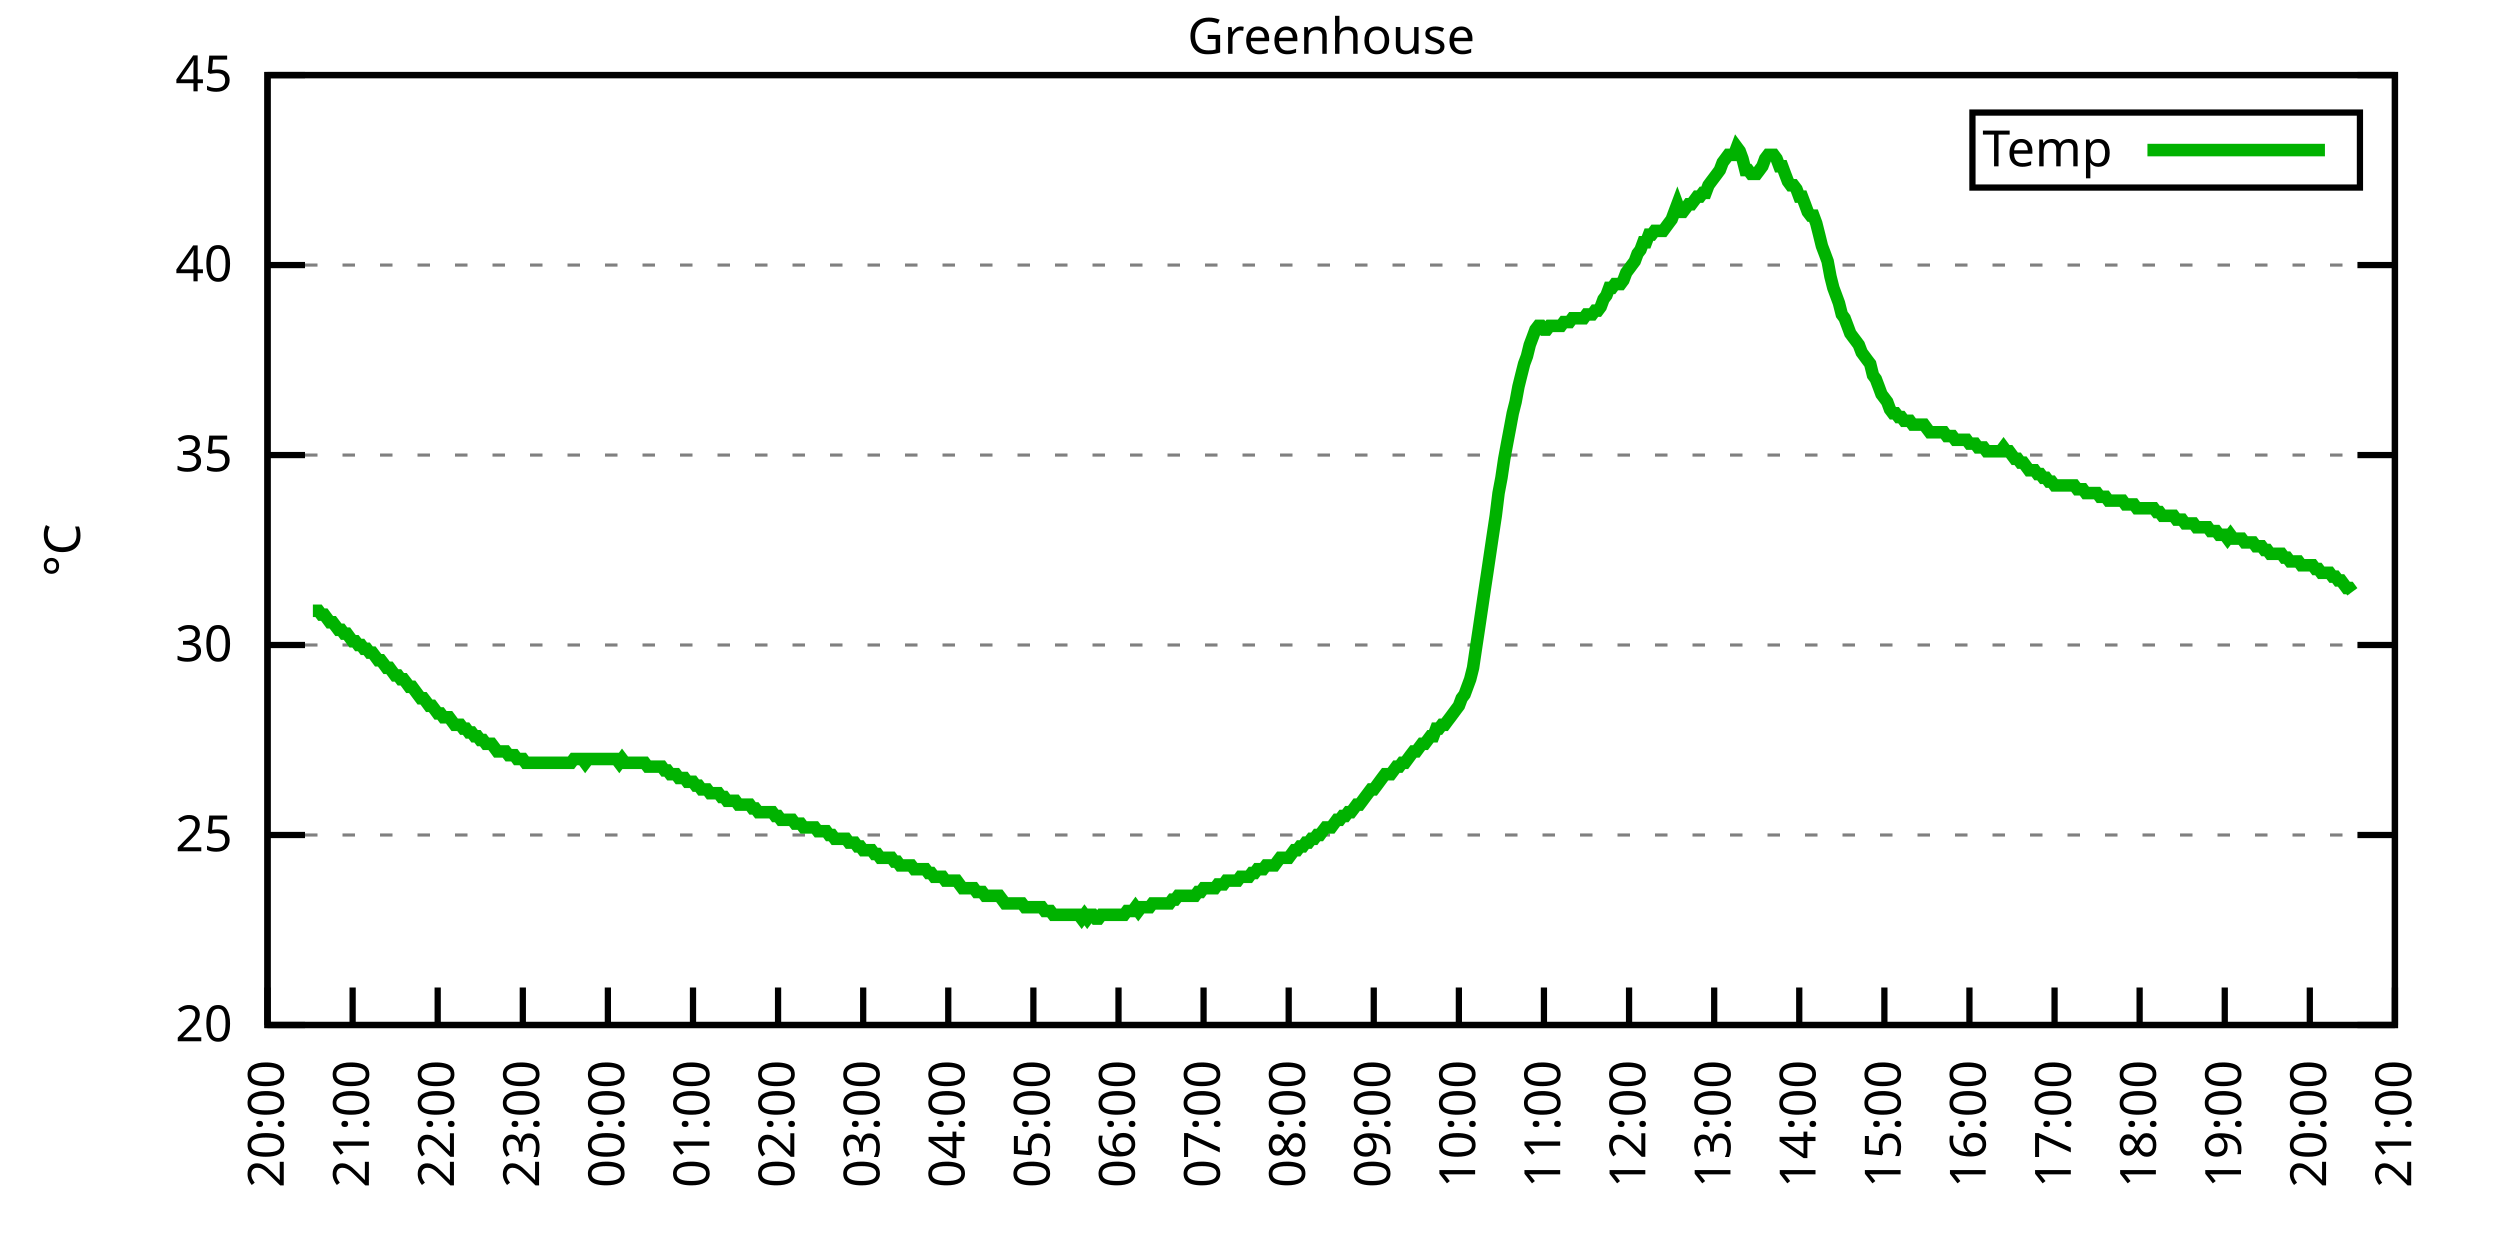
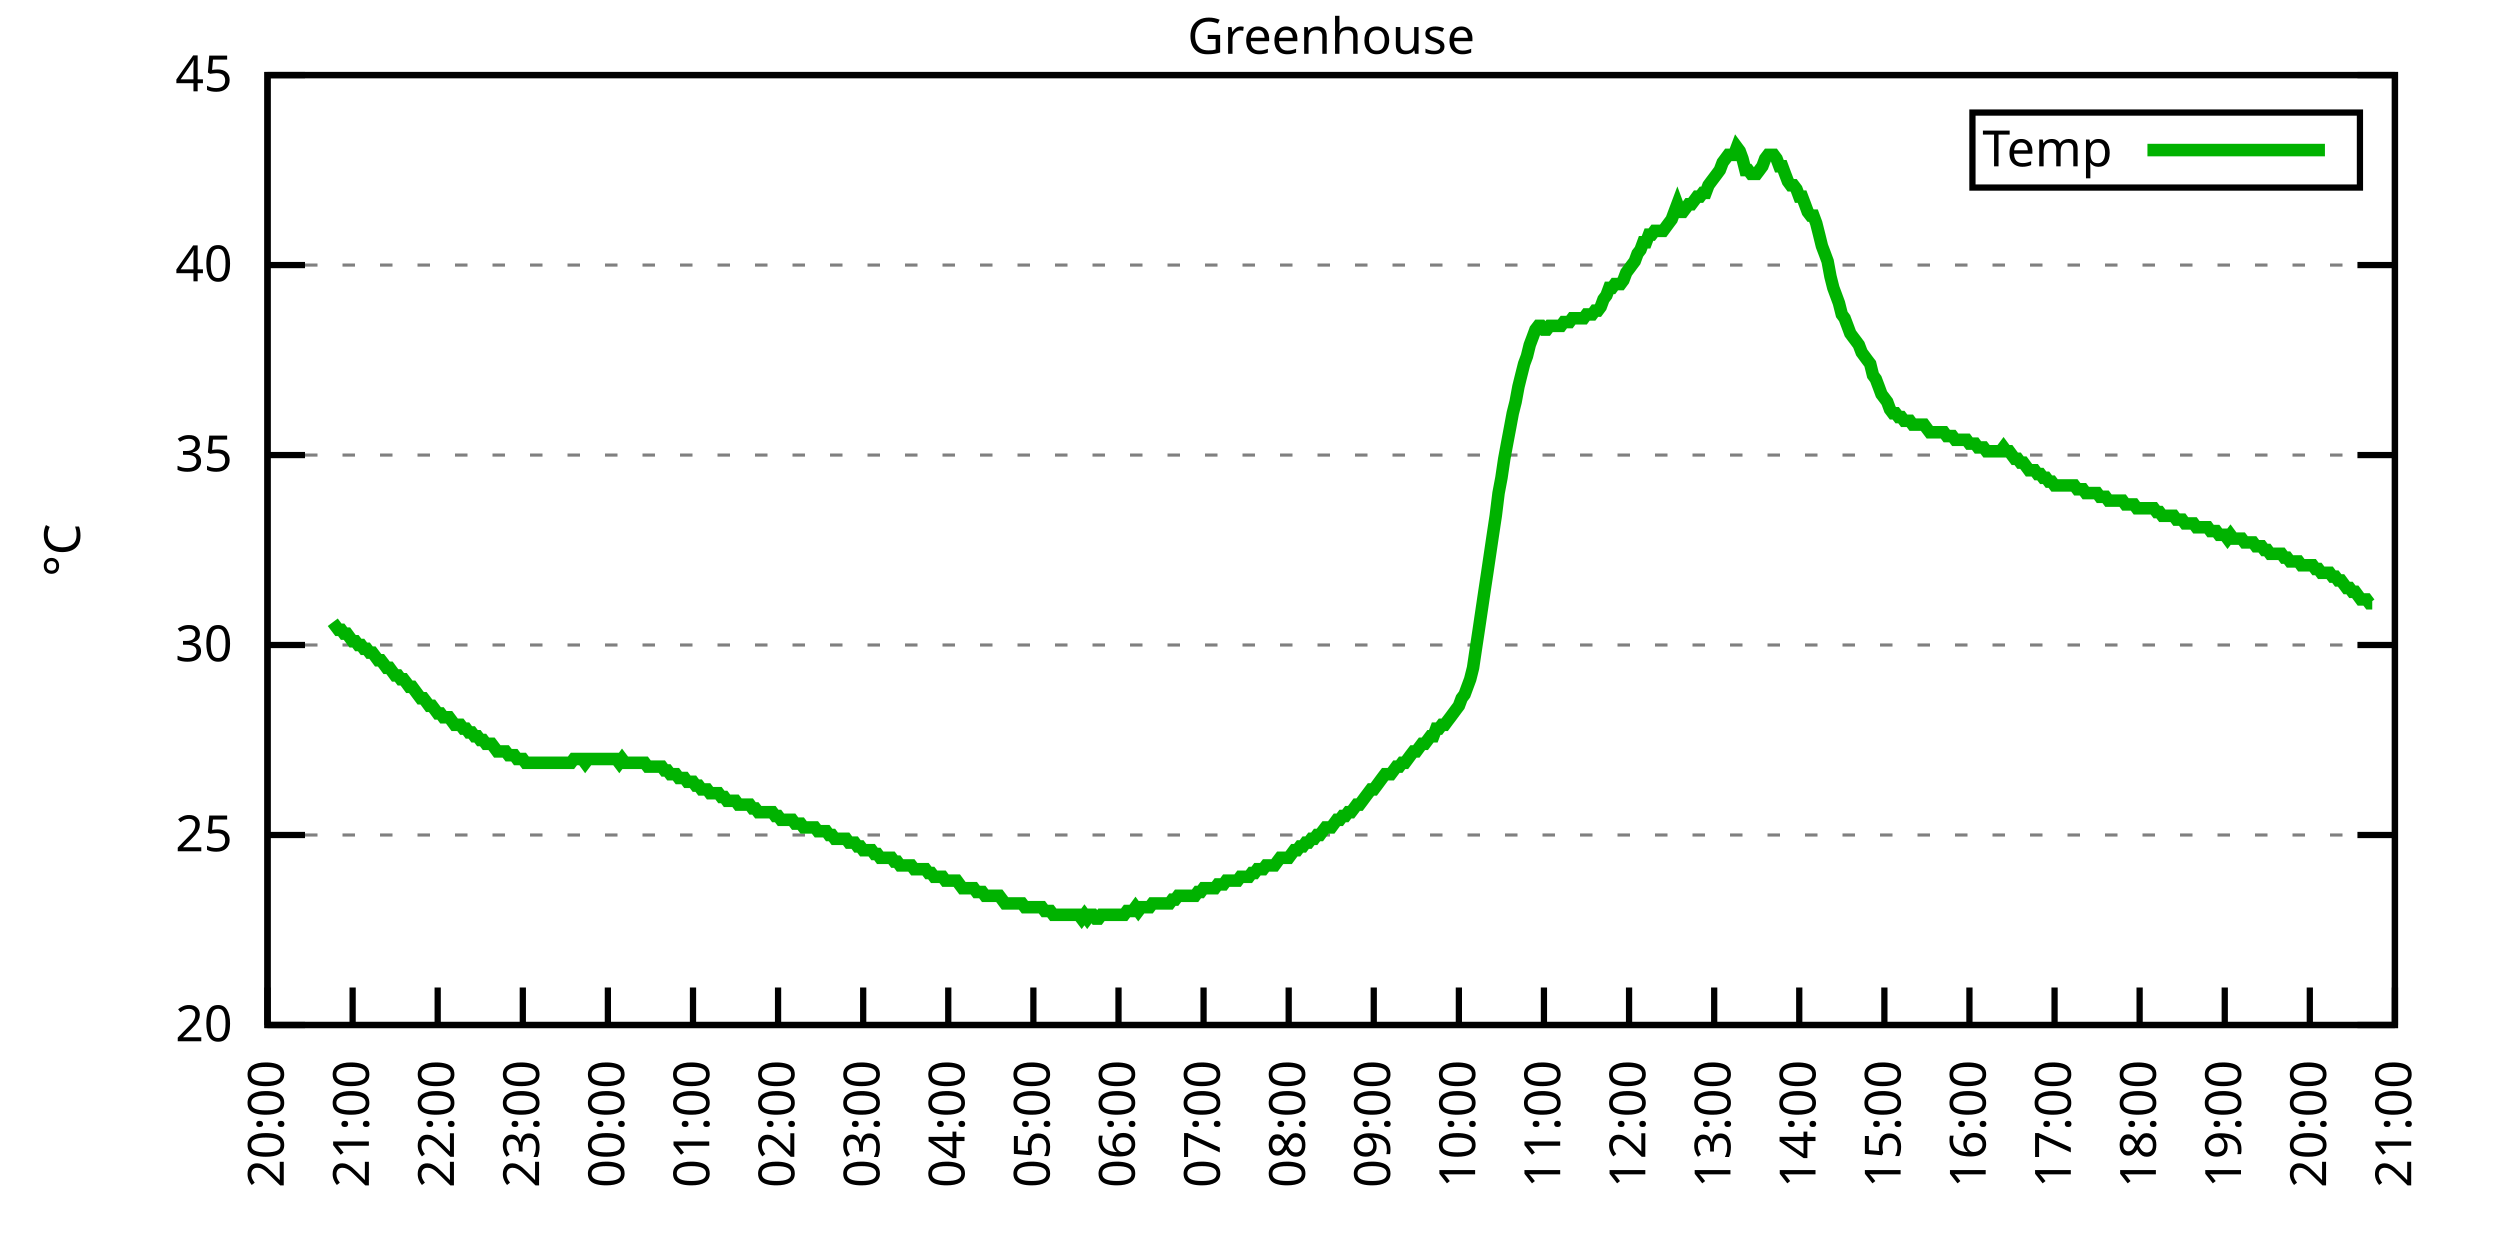
<svg xmlns="http://www.w3.org/2000/svg" xmlns:xlink="http://www.w3.org/1999/xlink" width="400" height="200" viewBox="0 0 400 200">
  <g id="gnuplot_canvas">
    <rect x="0" y="0" width="400" height="200" fill="none" />
    <defs>
      <circle id="gpDot" r="0.5" stroke-width="0.5" stroke="currentColor" />
      <path id="gpPt0" stroke-width="0.333" stroke="currentColor" d="M-1,0 h2 M0,-1 v2" />
      <path id="gpPt1" stroke-width="0.333" stroke="currentColor" d="M-1,-1 L1,1 M1,-1 L-1,1" />
      <path id="gpPt2" stroke-width="0.333" stroke="currentColor" d="M-1,0 L1,0 M0,-1 L0,1 M-1,-1 L1,1 M-1,1 L1,-1" />
      <rect id="gpPt3" stroke-width="0.333" stroke="currentColor" x="-1" y="-1" width="2" height="2" />
      <rect id="gpPt4" stroke-width="0.333" stroke="currentColor" fill="currentColor" x="-1" y="-1" width="2" height="2" />
      <circle id="gpPt5" stroke-width="0.333" stroke="currentColor" cx="0" cy="0" r="1" />
      <use xlink:href="#gpPt5" id="gpPt6" fill="currentColor" stroke="none" />
      <path id="gpPt7" stroke-width="0.333" stroke="currentColor" d="M0,-1.33 L-1.33,0.67 L1.33,0.67 z" />
      <use xlink:href="#gpPt7" id="gpPt8" fill="currentColor" stroke="none" />
      <use xlink:href="#gpPt7" id="gpPt9" stroke="currentColor" transform="rotate(180)" />
      <use xlink:href="#gpPt9" id="gpPt10" fill="currentColor" stroke="none" />
      <use xlink:href="#gpPt3" id="gpPt11" stroke="currentColor" transform="rotate(45)" />
      <use xlink:href="#gpPt11" id="gpPt12" fill="currentColor" stroke="none" />
      <path id="gpPt13" stroke-width="0.333" stroke="currentColor" d="M0,1.330 L1.265,0.411 L0.782,-1.067 L-0.782,-1.076 L-1.265,0.411 z" />
      <use xlink:href="#gpPt13" id="gpPt14" fill="currentColor" stroke="none" />
      <filter id="textbox" filterUnits="objectBoundingBox" x="0" y="0" height="1" width="1">
        <feFlood flood-color="white" flood-opacity="1" result="bgnd" />
        <feComposite in="SourceGraphic" in2="bgnd" operator="atop" />
      </filter>
      <filter id="greybox" filterUnits="objectBoundingBox" x="0" y="0" height="1" width="1">
        <feFlood flood-color="lightgrey" flood-opacity="1" result="grey" />
        <feComposite in="SourceGraphic" in2="grey" operator="atop" />
      </filter>
    </defs>
    <g fill="none" color="white" stroke="currentColor" stroke-width="1.00" stroke-linecap="butt" stroke-linejoin="miter">
</g>
    <g fill="none" color="black" stroke="currentColor" stroke-width="1.00" stroke-linecap="butt" stroke-linejoin="miter">
      <g stroke="none" shape-rendering="crispEdges">
        <polygon fill="rgb(255, 255, 255)" points="42.80,164.00 383.18,164.00 383.18,12.02 42.80,12.02 " />
      </g>
    </g>
    <g fill="none" color="black" stroke="currentColor" stroke-width="1.00" stroke-linecap="butt" stroke-linejoin="miter">
</g>
    <g fill="none" color="black" stroke="black" stroke-width="0.50" stroke-linecap="butt" stroke-linejoin="miter">
</g>
    <g fill="none" color="gray" stroke="currentColor" stroke-width="0.50" stroke-linecap="butt" stroke-linejoin="miter">
      <path stroke="gray" stroke-dasharray="2,4" class="gridline" d="M42.80,164.00 L383.19,164.00  " />
    </g>
    <g fill="none" color="gray" stroke="gray" stroke-width="1.00" stroke-linecap="butt" stroke-linejoin="miter">
</g>
    <g fill="none" color="black" stroke="currentColor" stroke-width="1.00" stroke-linecap="butt" stroke-linejoin="miter">
      <path stroke="black" d="M42.80,164.00 L48.80,164.00 M383.19,164.00 L377.19,164.00  " />
      <g transform="translate(37.20,166.60)" stroke="none" fill="black" font-family="Sans" font-size="8.00" text-anchor="end">
        <text>
          <tspan font-family="Sans"> 20</tspan>
        </text>
      </g>
    </g>
    <g fill="none" color="black" stroke="currentColor" stroke-width="1.00" stroke-linecap="butt" stroke-linejoin="miter">
</g>
    <g fill="none" color="black" stroke="black" stroke-width="0.50" stroke-linecap="butt" stroke-linejoin="miter">
</g>
    <g fill="none" color="gray" stroke="currentColor" stroke-width="0.50" stroke-linecap="butt" stroke-linejoin="miter">
      <path stroke="gray" stroke-dasharray="2,4" class="gridline" d="M42.80,133.60 L383.19,133.60  " />
    </g>
    <g fill="none" color="gray" stroke="gray" stroke-width="1.00" stroke-linecap="butt" stroke-linejoin="miter">
</g>
    <g fill="none" color="black" stroke="currentColor" stroke-width="1.00" stroke-linecap="butt" stroke-linejoin="miter">
      <path stroke="black" d="M42.80,133.60 L48.80,133.60 M383.19,133.60 L377.19,133.60  " />
      <g transform="translate(37.20,136.20)" stroke="none" fill="black" font-family="Sans" font-size="8.00" text-anchor="end">
        <text>
          <tspan font-family="Sans"> 25</tspan>
        </text>
      </g>
    </g>
    <g fill="none" color="black" stroke="currentColor" stroke-width="1.00" stroke-linecap="butt" stroke-linejoin="miter">
</g>
    <g fill="none" color="black" stroke="black" stroke-width="0.50" stroke-linecap="butt" stroke-linejoin="miter">
</g>
    <g fill="none" color="gray" stroke="currentColor" stroke-width="0.50" stroke-linecap="butt" stroke-linejoin="miter">
      <path stroke="gray" stroke-dasharray="2,4" class="gridline" d="M42.80,103.20 L383.19,103.20  " />
    </g>
    <g fill="none" color="gray" stroke="gray" stroke-width="1.00" stroke-linecap="butt" stroke-linejoin="miter">
</g>
    <g fill="none" color="black" stroke="currentColor" stroke-width="1.00" stroke-linecap="butt" stroke-linejoin="miter">
      <path stroke="black" d="M42.80,103.20 L48.80,103.20 M383.19,103.20 L377.19,103.20  " />
      <g transform="translate(37.20,105.80)" stroke="none" fill="black" font-family="Sans" font-size="8.00" text-anchor="end">
        <text>
          <tspan font-family="Sans"> 30</tspan>
        </text>
      </g>
    </g>
    <g fill="none" color="black" stroke="currentColor" stroke-width="1.00" stroke-linecap="butt" stroke-linejoin="miter">
</g>
    <g fill="none" color="black" stroke="black" stroke-width="0.50" stroke-linecap="butt" stroke-linejoin="miter">
</g>
    <g fill="none" color="gray" stroke="currentColor" stroke-width="0.50" stroke-linecap="butt" stroke-linejoin="miter">
      <path stroke="gray" stroke-dasharray="2,4" class="gridline" d="M42.80,72.81 L383.19,72.81  " />
    </g>
    <g fill="none" color="gray" stroke="gray" stroke-width="1.00" stroke-linecap="butt" stroke-linejoin="miter">
</g>
    <g fill="none" color="black" stroke="currentColor" stroke-width="1.00" stroke-linecap="butt" stroke-linejoin="miter">
      <path stroke="black" d="M42.80,72.81 L48.80,72.81 M383.19,72.81 L377.19,72.81  " />
      <g transform="translate(37.20,75.41)" stroke="none" fill="black" font-family="Sans" font-size="8.00" text-anchor="end">
        <text>
          <tspan font-family="Sans"> 35</tspan>
        </text>
      </g>
    </g>
    <g fill="none" color="black" stroke="currentColor" stroke-width="1.00" stroke-linecap="butt" stroke-linejoin="miter">
</g>
    <g fill="none" color="black" stroke="black" stroke-width="0.50" stroke-linecap="butt" stroke-linejoin="miter">
</g>
    <g fill="none" color="gray" stroke="currentColor" stroke-width="0.50" stroke-linecap="butt" stroke-linejoin="miter">
      <path stroke="gray" stroke-dasharray="2,4" class="gridline" d="M42.80,42.41 L383.19,42.41  " />
    </g>
    <g fill="none" color="gray" stroke="gray" stroke-width="1.00" stroke-linecap="butt" stroke-linejoin="miter">
</g>
    <g fill="none" color="black" stroke="currentColor" stroke-width="1.00" stroke-linecap="butt" stroke-linejoin="miter">
      <path stroke="black" d="M42.80,42.41 L48.80,42.41 M383.19,42.41 L377.19,42.41  " />
      <g transform="translate(37.20,45.01)" stroke="none" fill="black" font-family="Sans" font-size="8.00" text-anchor="end">
        <text>
          <tspan font-family="Sans"> 40</tspan>
        </text>
      </g>
    </g>
    <g fill="none" color="black" stroke="currentColor" stroke-width="1.00" stroke-linecap="butt" stroke-linejoin="miter">
</g>
    <g fill="none" color="black" stroke="black" stroke-width="0.50" stroke-linecap="butt" stroke-linejoin="miter">
</g>
    <g fill="none" color="gray" stroke="currentColor" stroke-width="0.50" stroke-linecap="butt" stroke-linejoin="miter">
      <path stroke="gray" stroke-dasharray="2,4" class="gridline" d="M42.80,12.01 L383.19,12.01  " />
    </g>
    <g fill="none" color="gray" stroke="gray" stroke-width="1.00" stroke-linecap="butt" stroke-linejoin="miter">
</g>
    <g fill="none" color="black" stroke="currentColor" stroke-width="1.00" stroke-linecap="butt" stroke-linejoin="miter">
      <path stroke="black" d="M42.80,12.01 L48.80,12.01 M383.19,12.01 L377.19,12.01  " />
      <g transform="translate(37.20,14.61)" stroke="none" fill="black" font-family="Sans" font-size="8.00" text-anchor="end">
        <text>
          <tspan font-family="Sans"> 45</tspan>
        </text>
      </g>
    </g>
    <g fill="none" color="black" stroke="currentColor" stroke-width="1.00" stroke-linecap="butt" stroke-linejoin="miter">
      <path stroke="black" d="M42.80,164.00 L42.80,158.00  " />
      <g transform="translate(45.40,169.60) rotate(270.00)" stroke="none" fill="black" font-family="Sans" font-size="8.00" text-anchor="end">
        <text>
          <tspan font-family="Sans">20:00</tspan>
        </text>
      </g>
    </g>
    <g fill="none" color="black" stroke="currentColor" stroke-width="1.00" stroke-linecap="butt" stroke-linejoin="miter">
      <path stroke="black" d="M56.42,164.00 L56.42,158.00  " />
      <g transform="translate(59.02,169.60) rotate(270.00)" stroke="none" fill="black" font-family="Sans" font-size="8.00" text-anchor="end">
        <text>
          <tspan font-family="Sans">21:00</tspan>
        </text>
      </g>
    </g>
    <g fill="none" color="black" stroke="currentColor" stroke-width="1.00" stroke-linecap="butt" stroke-linejoin="miter">
      <path stroke="black" d="M70.03,164.00 L70.03,158.00  " />
      <g transform="translate(72.63,169.60) rotate(270.00)" stroke="none" fill="black" font-family="Sans" font-size="8.00" text-anchor="end">
        <text>
          <tspan font-family="Sans">22:00</tspan>
        </text>
      </g>
    </g>
    <g fill="none" color="black" stroke="currentColor" stroke-width="1.00" stroke-linecap="butt" stroke-linejoin="miter">
      <path stroke="black" d="M83.65,164.00 L83.65,158.00  " />
      <g transform="translate(86.25,169.60) rotate(270.00)" stroke="none" fill="black" font-family="Sans" font-size="8.00" text-anchor="end">
        <text>
          <tspan font-family="Sans">23:00</tspan>
        </text>
      </g>
    </g>
    <g fill="none" color="black" stroke="currentColor" stroke-width="1.00" stroke-linecap="butt" stroke-linejoin="miter">
      <path stroke="black" d="M97.26,164.00 L97.26,158.00  " />
      <g transform="translate(99.86,169.60) rotate(270.00)" stroke="none" fill="black" font-family="Sans" font-size="8.00" text-anchor="end">
        <text>
          <tspan font-family="Sans">00:00</tspan>
        </text>
      </g>
    </g>
    <g fill="none" color="black" stroke="currentColor" stroke-width="1.00" stroke-linecap="butt" stroke-linejoin="miter">
      <path stroke="black" d="M110.88,164.00 L110.88,158.00  " />
      <g transform="translate(113.48,169.60) rotate(270.00)" stroke="none" fill="black" font-family="Sans" font-size="8.00" text-anchor="end">
        <text>
          <tspan font-family="Sans">01:00</tspan>
        </text>
      </g>
    </g>
    <g fill="none" color="black" stroke="currentColor" stroke-width="1.00" stroke-linecap="butt" stroke-linejoin="miter">
      <path stroke="black" d="M124.49,164.00 L124.49,158.00  " />
      <g transform="translate(127.09,169.60) rotate(270.00)" stroke="none" fill="black" font-family="Sans" font-size="8.00" text-anchor="end">
        <text>
          <tspan font-family="Sans">02:00</tspan>
        </text>
      </g>
    </g>
    <g fill="none" color="black" stroke="currentColor" stroke-width="1.00" stroke-linecap="butt" stroke-linejoin="miter">
      <path stroke="black" d="M138.11,164.00 L138.11,158.00  " />
      <g transform="translate(140.71,169.60) rotate(270.00)" stroke="none" fill="black" font-family="Sans" font-size="8.00" text-anchor="end">
        <text>
          <tspan font-family="Sans">03:00</tspan>
        </text>
      </g>
    </g>
    <g fill="none" color="black" stroke="currentColor" stroke-width="1.00" stroke-linecap="butt" stroke-linejoin="miter">
      <path stroke="black" d="M151.72,164.00 L151.72,158.00  " />
      <g transform="translate(154.32,169.60) rotate(270.00)" stroke="none" fill="black" font-family="Sans" font-size="8.00" text-anchor="end">
        <text>
          <tspan font-family="Sans">04:00</tspan>
        </text>
      </g>
    </g>
    <g fill="none" color="black" stroke="currentColor" stroke-width="1.00" stroke-linecap="butt" stroke-linejoin="miter">
      <path stroke="black" d="M165.34,164.00 L165.34,158.00  " />
      <g transform="translate(167.94,169.60) rotate(270.00)" stroke="none" fill="black" font-family="Sans" font-size="8.00" text-anchor="end">
        <text>
          <tspan font-family="Sans">05:00</tspan>
        </text>
      </g>
    </g>
    <g fill="none" color="black" stroke="currentColor" stroke-width="1.00" stroke-linecap="butt" stroke-linejoin="miter">
      <path stroke="black" d="M178.96,164.00 L178.96,158.00  " />
      <g transform="translate(181.56,169.60) rotate(270.00)" stroke="none" fill="black" font-family="Sans" font-size="8.00" text-anchor="end">
        <text>
          <tspan font-family="Sans">06:00</tspan>
        </text>
      </g>
    </g>
    <g fill="none" color="black" stroke="currentColor" stroke-width="1.00" stroke-linecap="butt" stroke-linejoin="miter">
      <path stroke="black" d="M192.57,164.00 L192.57,158.00  " />
      <g transform="translate(195.17,169.60) rotate(270.00)" stroke="none" fill="black" font-family="Sans" font-size="8.00" text-anchor="end">
        <text>
          <tspan font-family="Sans">07:00</tspan>
        </text>
      </g>
    </g>
    <g fill="none" color="black" stroke="currentColor" stroke-width="1.00" stroke-linecap="butt" stroke-linejoin="miter">
      <path stroke="black" d="M206.19,164.00 L206.19,158.00  " />
      <g transform="translate(208.79,169.60) rotate(270.00)" stroke="none" fill="black" font-family="Sans" font-size="8.00" text-anchor="end">
        <text>
          <tspan font-family="Sans">08:00</tspan>
        </text>
      </g>
    </g>
    <g fill="none" color="black" stroke="currentColor" stroke-width="1.00" stroke-linecap="butt" stroke-linejoin="miter">
      <path stroke="black" d="M219.80,164.00 L219.80,158.00  " />
      <g transform="translate(222.40,169.60) rotate(270.00)" stroke="none" fill="black" font-family="Sans" font-size="8.00" text-anchor="end">
        <text>
          <tspan font-family="Sans">09:00</tspan>
        </text>
      </g>
    </g>
    <g fill="none" color="black" stroke="currentColor" stroke-width="1.00" stroke-linecap="butt" stroke-linejoin="miter">
      <path stroke="black" d="M233.42,164.00 L233.42,158.00  " />
      <g transform="translate(236.02,169.60) rotate(270.00)" stroke="none" fill="black" font-family="Sans" font-size="8.00" text-anchor="end">
        <text>
          <tspan font-family="Sans">10:00</tspan>
        </text>
      </g>
    </g>
    <g fill="none" color="black" stroke="currentColor" stroke-width="1.00" stroke-linecap="butt" stroke-linejoin="miter">
      <path stroke="black" d="M247.03,164.00 L247.03,158.00  " />
      <g transform="translate(249.63,169.60) rotate(270.00)" stroke="none" fill="black" font-family="Sans" font-size="8.00" text-anchor="end">
        <text>
          <tspan font-family="Sans">11:00</tspan>
        </text>
      </g>
    </g>
    <g fill="none" color="black" stroke="currentColor" stroke-width="1.00" stroke-linecap="butt" stroke-linejoin="miter">
      <path stroke="black" d="M260.65,164.00 L260.65,158.00  " />
      <g transform="translate(263.25,169.60) rotate(270.00)" stroke="none" fill="black" font-family="Sans" font-size="8.00" text-anchor="end">
        <text>
          <tspan font-family="Sans">12:00</tspan>
        </text>
      </g>
    </g>
    <g fill="none" color="black" stroke="currentColor" stroke-width="1.00" stroke-linecap="butt" stroke-linejoin="miter">
      <path stroke="black" d="M274.27,164.00 L274.27,158.00  " />
      <g transform="translate(276.87,169.60) rotate(270.00)" stroke="none" fill="black" font-family="Sans" font-size="8.00" text-anchor="end">
        <text>
          <tspan font-family="Sans">13:00</tspan>
        </text>
      </g>
    </g>
    <g fill="none" color="black" stroke="currentColor" stroke-width="1.00" stroke-linecap="butt" stroke-linejoin="miter">
      <path stroke="black" d="M287.88,164.00 L287.88,158.00  " />
      <g transform="translate(290.48,169.60) rotate(270.00)" stroke="none" fill="black" font-family="Sans" font-size="8.00" text-anchor="end">
        <text>
          <tspan font-family="Sans">14:00</tspan>
        </text>
      </g>
    </g>
    <g fill="none" color="black" stroke="currentColor" stroke-width="1.00" stroke-linecap="butt" stroke-linejoin="miter">
      <path stroke="black" d="M301.50,164.00 L301.50,158.00  " />
      <g transform="translate(304.10,169.60) rotate(270.00)" stroke="none" fill="black" font-family="Sans" font-size="8.00" text-anchor="end">
        <text>
          <tspan font-family="Sans">15:00</tspan>
        </text>
      </g>
    </g>
    <g fill="none" color="black" stroke="currentColor" stroke-width="1.00" stroke-linecap="butt" stroke-linejoin="miter">
      <path stroke="black" d="M315.11,164.00 L315.11,158.00  " />
      <g transform="translate(317.71,169.60) rotate(270.00)" stroke="none" fill="black" font-family="Sans" font-size="8.00" text-anchor="end">
        <text>
          <tspan font-family="Sans">16:00</tspan>
        </text>
      </g>
    </g>
    <g fill="none" color="black" stroke="currentColor" stroke-width="1.00" stroke-linecap="butt" stroke-linejoin="miter">
      <path stroke="black" d="M328.73,164.00 L328.73,158.00  " />
      <g transform="translate(331.33,169.60) rotate(270.00)" stroke="none" fill="black" font-family="Sans" font-size="8.00" text-anchor="end">
        <text>
          <tspan font-family="Sans">17:00</tspan>
        </text>
      </g>
    </g>
    <g fill="none" color="black" stroke="currentColor" stroke-width="1.00" stroke-linecap="butt" stroke-linejoin="miter">
      <path stroke="black" d="M342.34,164.00 L342.34,158.00  " />
      <g transform="translate(344.94,169.60) rotate(270.00)" stroke="none" fill="black" font-family="Sans" font-size="8.00" text-anchor="end">
        <text>
          <tspan font-family="Sans">18:00</tspan>
        </text>
      </g>
    </g>
    <g fill="none" color="black" stroke="currentColor" stroke-width="1.00" stroke-linecap="butt" stroke-linejoin="miter">
      <path stroke="black" d="M355.96,164.00 L355.96,158.00  " />
      <g transform="translate(358.56,169.60) rotate(270.00)" stroke="none" fill="black" font-family="Sans" font-size="8.00" text-anchor="end">
        <text>
          <tspan font-family="Sans">19:00</tspan>
        </text>
      </g>
    </g>
    <g fill="none" color="black" stroke="currentColor" stroke-width="1.00" stroke-linecap="butt" stroke-linejoin="miter">
      <path stroke="black" d="M369.57,164.00 L369.57,158.00  " />
      <g transform="translate(372.17,169.60) rotate(270.00)" stroke="none" fill="black" font-family="Sans" font-size="8.00" text-anchor="end">
        <text>
          <tspan font-family="Sans">20:00</tspan>
        </text>
      </g>
    </g>
    <g fill="none" color="black" stroke="currentColor" stroke-width="1.00" stroke-linecap="butt" stroke-linejoin="miter">
      <path stroke="black" d="M383.19,164.00 L383.19,158.00  " />
      <g transform="translate(385.79,169.60) rotate(270.00)" stroke="none" fill="black" font-family="Sans" font-size="8.00" text-anchor="end">
        <text>
          <tspan font-family="Sans">21:00</tspan>
        </text>
      </g>
    </g>
    <g fill="none" color="black" stroke="currentColor" stroke-width="1.00" stroke-linecap="butt" stroke-linejoin="miter">
</g>
    <g fill="none" color="black" stroke="currentColor" stroke-width="1.00" stroke-linecap="butt" stroke-linejoin="miter">
      <path stroke="black" d="M42.80,12.01 L42.80,164.00 L383.19,164.00 L383.19,12.01 L42.80,12.01 Z  " />
    </g>
    <g fill="none" color="black" stroke="currentColor" stroke-width="1.00" stroke-linecap="butt" stroke-linejoin="miter">
</g>
    <g fill="none" color="black" stroke="currentColor" stroke-width="1.00" stroke-linecap="butt" stroke-linejoin="miter">
      <path stroke="black" d="M315.59,30.01 L315.59,18.01 L377.59,18.01 L377.59,30.01 L315.59,30.01 Z  " />
    </g>
    <g id="Greenhouse_plot_1">
      <g fill="none" color="white" stroke="black" stroke-width="2.00" stroke-linecap="butt" stroke-linejoin="miter">
</g>
      <g fill="none" color="black" stroke="currentColor" stroke-width="2.00" stroke-linecap="butt" stroke-linejoin="miter">
        <g transform="translate(337.99,26.61)" stroke="none" fill="black" font-family="Sans" font-size="8.00" text-anchor="end">
          <text>
            <tspan font-family="Sans">Temp</tspan>
          </text>
        </g>
      </g>
      <g fill="none" color="black" stroke="currentColor" stroke-width="2.00" stroke-linecap="butt" stroke-linejoin="miter">
-         <path stroke="rgb(  0, 178,   0)" d="M343.59,24.01 L371.99,24.01 M50.06,97.73 L50.52,97.73 L50.97,97.73 L51.42,98.34 L51.88,98.34 L52.33,98.95   L52.78,99.56 L53.24,99.56 L53.69,100.16 L54.15,100.77 L54.60,100.77 L55.05,101.38 L55.51,101.38 L55.96,101.99   L56.42,102.60 L56.87,102.60 L57.32,103.20 L57.78,103.20 L58.23,103.81 L58.68,103.81 L59.14,104.42 L59.59,104.42   L60.05,105.03 L60.50,105.64 L60.95,105.64 L61.41,106.24 L61.86,106.85 L62.32,106.85 L62.77,107.46 L63.22,108.07   L63.68,108.07 L64.13,108.68 L64.58,108.68 L65.04,109.28 L65.49,109.89 L65.95,109.89 L66.40,110.50 L66.85,111.11   L67.31,111.72 L67.76,111.72 L68.22,112.32 L68.67,112.93 L69.12,112.93 L69.58,113.54 L70.03,114.15 L70.49,114.15   L70.94,114.76 L71.39,114.76 L71.85,114.76 L72.30,115.36 L72.75,115.97 L73.21,115.97 L73.66,115.97 L74.12,116.58   L74.57,116.58 L75.02,117.19 L75.48,117.19 L75.93,117.80 L76.39,117.80 L76.84,118.40 L77.29,118.40 L77.75,119.01   L78.20,119.01 L78.65,119.01 L79.11,119.62 L79.56,120.23 L80.02,120.23 L80.47,120.23 L80.92,120.23 L81.38,120.83   L81.83,120.83 L82.29,120.83 L82.74,121.44 L83.19,121.44 L83.65,121.44 L84.10,122.05 L84.55,122.05 L85.01,122.05   L85.46,122.05 L85.92,122.05 L86.37,122.05 L86.82,122.05 L87.28,122.05 L87.73,122.05 L88.19,122.05 L88.64,122.05   L89.09,122.05 L89.55,122.05 L90.00,122.05 L90.45,122.05 L90.91,122.05 L91.36,122.05 L91.82,121.44 L92.27,121.44   L92.72,121.44 L93.18,121.44 L93.63,122.05 L94.09,121.44 L94.54,121.44 L94.99,121.44 L95.45,121.44 L95.90,121.44   L96.35,121.44 L96.81,121.44 L97.26,121.44 L97.72,121.44 L98.17,121.44 L98.62,121.44 L99.08,122.05 L99.53,121.44   L99.99,122.05 L100.44,122.05 L100.89,122.05 L101.35,122.05 L101.80,122.05 L102.25,122.05 L102.71,122.05 L103.16,122.05   L103.62,122.66 L104.07,122.66 L104.52,122.66 L104.98,122.66 L105.43,122.66 L105.89,122.66 L106.34,123.27 L106.79,123.27   L107.25,123.87 L107.70,123.87 L108.15,123.87 L108.61,124.48 L109.06,124.48 L109.52,124.48 L109.97,125.09 L110.42,125.09   L110.88,125.09 L111.33,125.70 L111.79,125.70 L112.24,126.31 L112.69,126.31 L113.15,126.31 L113.60,126.91 L114.05,126.91   L114.51,126.91 L114.96,126.91 L115.42,127.52 L115.87,127.52 L116.32,128.13 L116.78,128.13 L117.23,128.13 L117.69,128.13   L118.14,128.74 L118.59,128.74 L119.05,128.74 L119.50,128.74 L119.96,128.74 L120.41,129.35 L120.86,129.35 L121.32,129.95   L121.77,129.95 L122.22,129.95 L122.68,129.95 L123.13,129.95 L123.59,129.95 L124.04,130.56 L124.49,130.56 L124.95,131.17   L125.40,131.17 L125.86,131.17 L126.31,131.17 L126.76,131.17 L127.22,131.78 L127.67,131.78 L128.12,131.78 L128.58,132.39   L129.03,132.39 L129.49,132.39 L129.94,132.39 L130.39,132.39 L130.85,132.99 L131.30,132.99 L131.76,132.99 L132.21,132.99   L132.66,133.60 L133.12,133.60 L133.57,134.21 L134.02,134.21 L134.48,134.21 L134.93,134.21 L135.39,134.21 L135.84,134.82   L136.29,134.82 L136.75,134.82 L137.20,135.43 L137.66,135.43 L138.11,136.03 L138.56,136.03 L139.02,136.03 L139.47,136.03   L139.92,136.64 L140.38,136.64 L140.83,137.25 L141.29,137.25 L141.74,137.25 L142.19,137.25 L142.65,137.25 L143.10,137.86   L143.56,137.86 L144.01,138.47 L144.46,138.47 L144.92,138.47 L145.37,138.47 L145.82,138.47 L146.28,139.07 L146.73,139.07   L147.19,139.07 L147.64,139.07 L148.09,139.07 L148.55,139.68 L149.00,139.68 L149.46,140.29 L149.91,140.29 L150.36,140.29   L150.82,140.29 L151.27,140.90 L151.72,140.90 L152.18,140.90 L152.63,140.90 L153.09,140.90 L153.54,141.51 L153.99,142.11   L154.45,142.11 L154.90,142.11 L155.36,142.11 L155.81,142.11 L156.26,142.72 L156.72,142.72 L157.17,142.72 L157.62,143.33   L158.08,143.33 L158.53,143.33 L158.99,143.33 L159.44,143.33 L159.89,143.33 L160.35,143.94 L160.80,144.55 L161.26,144.55   L161.71,144.55 L162.16,144.55 L162.62,144.55 L163.07,144.55 L163.52,144.55 L163.98,145.15 L164.43,145.15 L164.89,145.15   L165.34,145.15 L165.79,145.15 L166.25,145.15 L166.70,145.15 L167.16,145.76 L167.61,145.76 L168.06,145.76 L168.52,146.37   L168.97,146.37 L169.43,146.37 L169.88,146.37 L170.33,146.37 L170.79,146.37 L171.24,146.37 L171.69,146.37 L172.15,146.37   L172.60,146.37 L173.06,146.98 L173.51,146.37 L173.96,146.98 L174.42,146.37 L174.87,146.37 L175.33,146.98 L175.78,146.98   L176.23,146.37 L176.69,146.37 L177.14,146.37 L177.59,146.37 L178.05,146.37 L178.50,146.37 L178.96,146.37 L179.41,146.37   L179.86,146.37 L180.32,145.76 L180.77,145.76 L181.23,145.76 L181.68,145.15 L182.13,145.76 L182.59,145.15 L183.04,145.15   L183.49,145.15 L183.95,145.15 L184.40,144.55 L184.86,144.55 L185.31,144.55 L185.76,144.55 L186.22,144.55 L186.67,144.55   L187.13,144.55 L187.58,143.94 L188.03,143.94 L188.49,143.33 L188.94,143.33 L189.39,143.33 L189.85,143.33 L190.30,143.33   L190.76,143.33 L191.21,143.33 L191.66,142.72 L192.12,142.72 L192.57,142.11 L193.03,142.11 L193.48,142.11 L193.93,142.11   L194.39,142.11 L194.84,141.51 L195.29,141.51 L195.75,141.51 L196.20,140.90 L196.66,140.90 L197.11,140.90 L197.56,140.90   L198.02,140.90 L198.47,140.29 L198.93,140.29 L199.38,140.29 L199.83,140.29 L200.29,139.68 L200.74,139.68 L201.19,139.07   L201.65,139.07 L202.10,139.07 L202.56,138.47 L203.01,138.47 L203.46,138.47 L203.92,138.47 L204.37,137.86 L204.83,137.25   L205.28,137.25 L205.73,137.25 L206.19,137.25 L206.64,136.64 L207.09,136.03 L207.55,136.03 L208.00,135.43 L208.46,135.43   L208.91,134.82 L209.36,134.82 L209.82,134.21 L210.27,134.21 L210.73,133.60 L211.18,133.60 L211.63,132.99 L212.09,132.39   L212.54,132.39 L213.00,132.39 L213.45,131.78 L213.90,131.17 L214.36,131.17 L214.81,130.56 L215.26,130.56 L215.72,129.95   L216.17,129.95 L216.63,129.35 L217.08,128.74 L217.53,128.74 L217.99,128.13 L218.44,127.52 L218.90,126.91 L219.35,126.31   L219.80,126.31 L220.26,125.70 L220.71,125.09 L221.16,124.48 L221.62,123.87 L222.07,123.87 L222.53,123.87 L222.98,123.27   L223.43,122.66 L223.89,122.66 L224.34,122.05 L224.80,122.05 L225.25,121.44 L225.70,120.83 L226.16,120.23 L226.61,120.23   L227.06,119.62 L227.52,119.01 L227.97,119.01 L228.43,118.40 L228.88,117.80 L229.33,117.80 L229.79,116.58 L230.24,116.58   L230.70,115.97 L231.15,115.97 L231.60,115.36 L232.06,114.76 L232.51,114.15 L232.96,113.54 L233.42,112.93 L233.87,111.72   L234.33,111.11 L234.78,109.89 L235.23,108.68 L235.69,106.85 L236.14,103.81 L236.60,100.77 L237.05,97.73 L237.50,94.69   L237.96,91.65 L238.41,88.61 L238.86,85.57 L239.32,82.53 L239.77,78.89 L240.23,76.45 L240.68,73.41 L241.13,70.98   L241.59,68.55 L242.04,66.12 L242.50,64.29 L242.95,61.86 L243.40,60.04 L243.86,58.21 L244.31,57.00 L244.76,55.18   L245.22,53.96 L245.67,52.74 L246.13,52.14 L246.58,52.14 L247.03,52.74 L247.49,52.74 L247.94,52.14 L248.40,52.14   L248.85,52.14 L249.30,52.14 L249.76,52.14 L250.21,51.53 L250.66,51.53 L251.12,51.53 L251.57,50.92 L252.03,50.92   L252.48,50.92 L252.93,50.92 L253.39,50.92 L253.84,50.31 L254.30,50.31 L254.75,50.31 L255.20,49.70 L255.66,49.70   L256.11,49.10 L256.56,47.88 L257.02,47.27 L257.47,46.06 L257.93,46.06 L258.38,45.45 L258.83,45.45 L259.29,45.45   L259.74,44.84 L260.20,43.62 L260.65,43.02 L261.10,42.41 L261.56,41.80 L262.01,40.58 L262.47,39.98 L262.92,38.76   L263.37,38.76 L263.83,37.54 L264.28,37.54 L264.73,36.94 L265.19,36.94 L265.64,36.94 L266.10,36.94 L266.55,36.33   L267.00,35.72 L267.46,35.11 L267.91,33.90 L268.37,32.68 L268.82,33.90 L269.27,33.90 L269.73,33.29 L270.18,32.68   L270.63,32.68 L271.09,32.07 L271.54,31.46 L272.00,31.46 L272.45,30.86 L272.90,30.86 L273.36,29.64 L273.81,29.03   L274.27,28.42 L274.72,27.82 L275.17,27.21 L275.63,25.99 L276.08,25.39 L276.53,24.78 L276.99,24.78 L277.44,24.78   L277.90,23.56 L278.35,24.17 L278.80,25.39 L279.26,27.21 L279.71,27.21 L280.17,27.82 L280.62,27.82 L281.07,27.82   L281.53,27.21 L281.98,26.60 L282.43,25.39 L282.89,24.78 L283.34,24.78 L283.80,24.78 L284.25,25.39 L284.70,26.60   L285.16,26.60 L285.61,27.82 L286.07,29.03 L286.52,29.64 L286.97,29.64 L287.43,30.25 L287.88,31.46 L288.33,31.46   L288.79,32.68 L289.24,33.90 L289.70,34.50 L290.15,34.50 L290.60,35.72 L291.06,37.54 L291.51,39.37 L291.97,40.58   L292.42,41.80 L292.87,44.23 L293.33,46.06 L293.78,47.27 L294.23,48.49 L294.69,50.31 L295.14,50.92 L295.60,52.14   L296.05,53.35 L296.50,53.96 L296.96,54.57 L297.41,55.18 L297.87,56.39 L298.32,57.00 L298.77,57.61 L299.23,58.21   L299.68,60.04 L300.13,60.65 L300.59,61.86 L301.04,63.08 L301.50,63.69 L301.95,64.29 L302.40,65.51 L302.86,66.12   L303.31,66.12 L303.77,66.73 L304.22,66.73 L304.67,67.33 L305.13,67.33 L305.58,67.33 L306.03,67.94 L306.49,67.94   L306.94,67.94 L307.40,67.94 L307.85,67.94 L308.30,68.55 L308.76,69.16 L309.21,69.16 L309.67,69.16 L310.12,69.16   L310.57,69.16 L311.03,69.16 L311.48,69.77 L311.94,69.77 L312.39,69.77 L312.84,70.37 L313.30,70.37 L313.75,70.37   L314.20,70.37 L314.66,70.37 L315.11,70.98 L315.57,70.98 L316.02,70.98 L316.47,71.59 L316.93,71.59 L317.38,71.59   L317.84,72.20 L318.29,72.20 L318.74,72.20 L319.20,72.20 L319.65,72.20 L320.10,72.20 L320.56,71.59 L321.01,72.20   L321.47,72.20 L321.92,72.81 L322.37,73.41 L322.83,73.41 L323.28,74.02 L323.74,74.02 L324.19,74.63 L324.64,75.24   L325.10,75.24 L325.55,75.24 L326.00,75.85 L326.46,75.85 L326.91,76.45 L327.37,76.45 L327.82,77.06 L328.27,77.06   L328.73,77.67 L329.18,77.67 L329.64,77.67 L330.09,77.67 L330.54,77.67 L331.00,77.67 L331.45,77.67 L331.90,77.67   L332.36,78.28 L332.81,78.28 L333.27,78.28 L333.72,78.89 L334.17,78.89 L334.63,78.89 L335.08,78.89 L335.54,78.89   L335.99,79.49 L336.44,79.49 L336.90,79.49 L337.35,80.10 L337.80,80.10 L338.26,80.10 L338.71,80.10 L339.17,80.10   L339.62,80.10 L340.07,80.71 L340.53,80.71 L340.98,80.71 L341.44,80.71 L341.89,81.32 L342.34,81.32 L342.80,81.32   L343.25,81.32 L343.70,81.32 L344.16,81.32 L344.61,81.32 L345.07,81.93 L345.52,81.93 L345.97,82.53 L346.43,82.53   L346.88,82.53 L347.34,82.53 L347.79,82.53 L348.24,83.14 L348.70,83.14 L349.15,83.14 L349.60,83.75 L350.06,83.75   L350.51,83.75 L350.97,83.75 L351.42,84.36 L351.87,84.36 L352.33,84.36 L352.78,84.36 L353.24,84.36 L353.69,84.97   L354.14,84.97 L354.60,84.97 L355.05,85.57 L355.50,85.57 L355.96,85.57 L356.41,86.18 L356.87,85.57 L357.32,86.18   L357.77,86.18 L358.23,86.18 L358.68,86.18 L359.14,86.79 L359.59,86.79 L360.04,86.79 L360.50,86.79 L360.95,87.40   L361.41,87.40 L361.86,87.40 L362.31,88.00 L362.77,88.00 L363.22,88.61 L363.67,88.61 L364.13,88.61 L364.58,88.61   L365.04,88.61 L365.49,89.22 L365.94,89.22 L366.40,89.83 L366.85,89.83 L367.31,89.83 L367.76,89.83 L368.21,90.44   L368.67,90.44 L369.12,90.44 L369.57,90.44 L370.03,90.44 L370.48,91.04 L370.94,91.04 L371.39,91.65 L371.84,91.65   L372.30,91.65 L372.75,91.65 L373.21,92.26 L373.66,92.26 L374.11,92.87 L374.57,92.87 L375.02,93.48 L375.47,94.08   L375.93,94.08 L376.38,94.69  " />
+         <path stroke="rgb(  0, 178,   0)" d="M343.59,24.01 L371.99,24.01 M53.24,99.56 L53.69,100.16 L54.15,100.77 L54.60,100.77 L55.05,101.38 L55.51,101.38   L55.96,101.99 L56.42,102.60 L56.87,102.60 L57.32,103.20 L57.78,103.20 L58.23,103.81 L58.68,103.81 L59.14,104.42   L59.59,104.42 L60.05,105.03 L60.50,105.64 L60.95,105.64 L61.41,106.24 L61.86,106.85 L62.32,106.85 L62.77,107.46   L63.22,108.07 L63.68,108.07 L64.13,108.68 L64.58,108.68 L65.04,109.28 L65.49,109.89 L65.95,109.89 L66.40,110.50   L66.85,111.11 L67.31,111.72 L67.76,111.72 L68.22,112.32 L68.67,112.93 L69.12,112.93 L69.58,113.54 L70.03,114.15   L70.49,114.15 L70.94,114.76 L71.39,114.76 L71.85,114.76 L72.30,115.36 L72.75,115.97 L73.21,115.97 L73.66,115.97   L74.12,116.58 L74.57,116.58 L75.02,117.19 L75.48,117.19 L75.93,117.80 L76.39,117.80 L76.84,118.40 L77.29,118.40   L77.75,119.01 L78.20,119.01 L78.65,119.01 L79.11,119.62 L79.56,120.23 L80.02,120.23 L80.47,120.23 L80.92,120.23   L81.38,120.83 L81.83,120.83 L82.29,120.83 L82.74,121.44 L83.19,121.44 L83.65,121.44 L84.10,122.05 L84.55,122.05   L85.01,122.05 L85.46,122.05 L85.92,122.05 L86.37,122.05 L86.82,122.05 L87.28,122.05 L87.73,122.05 L88.19,122.05   L88.64,122.05 L89.09,122.05 L89.55,122.05 L90.00,122.05 L90.45,122.05 L90.91,122.05 L91.36,122.05 L91.82,121.44   L92.27,121.44 L92.72,121.44 L93.18,121.44 L93.63,122.05 L94.09,121.44 L94.54,121.44 L94.99,121.44 L95.45,121.44   L95.90,121.44 L96.35,121.44 L96.81,121.44 L97.26,121.44 L97.72,121.44 L98.17,121.44 L98.62,121.44 L99.08,122.05   L99.53,121.44 L99.99,122.05 L100.44,122.05 L100.89,122.05 L101.35,122.05 L101.80,122.05 L102.25,122.05 L102.71,122.05   L103.16,122.05 L103.62,122.66 L104.07,122.66 L104.52,122.66 L104.98,122.66 L105.43,122.66 L105.89,122.66 L106.34,123.27   L106.79,123.27 L107.25,123.87 L107.70,123.87 L108.15,123.87 L108.61,124.48 L109.06,124.48 L109.52,124.48 L109.97,125.09   L110.42,125.09 L110.88,125.09 L111.33,125.70 L111.79,125.70 L112.24,126.31 L112.69,126.31 L113.15,126.31 L113.60,126.91   L114.05,126.91 L114.51,126.91 L114.96,126.91 L115.42,127.52 L115.87,127.52 L116.32,128.13 L116.78,128.13 L117.23,128.13   L117.69,128.13 L118.14,128.74 L118.59,128.74 L119.05,128.74 L119.50,128.74 L119.96,128.74 L120.41,129.35 L120.86,129.35   L121.32,129.95 L121.77,129.95 L122.22,129.95 L122.68,129.95 L123.13,129.95 L123.59,129.95 L124.04,130.56 L124.49,130.56   L124.95,131.17 L125.40,131.17 L125.86,131.17 L126.31,131.17 L126.76,131.17 L127.22,131.78 L127.67,131.78 L128.12,131.78   L128.58,132.39 L129.03,132.39 L129.49,132.39 L129.94,132.39 L130.39,132.39 L130.85,132.99 L131.30,132.99 L131.76,132.99   L132.21,132.99 L132.66,133.60 L133.12,133.60 L133.57,134.21 L134.02,134.21 L134.48,134.21 L134.93,134.21 L135.39,134.21   L135.84,134.82 L136.29,134.82 L136.75,134.82 L137.20,135.43 L137.66,135.43 L138.11,136.03 L138.56,136.03 L139.02,136.03   L139.47,136.03 L139.92,136.64 L140.38,136.64 L140.83,137.25 L141.29,137.25 L141.74,137.25 L142.19,137.25 L142.65,137.25   L143.10,137.86 L143.56,137.86 L144.01,138.47 L144.46,138.47 L144.92,138.47 L145.37,138.47 L145.82,138.47 L146.28,139.07   L146.73,139.07 L147.19,139.07 L147.64,139.07 L148.09,139.07 L148.55,139.68 L149.00,139.68 L149.46,140.29 L149.91,140.29   L150.36,140.29 L150.82,140.29 L151.27,140.90 L151.72,140.90 L152.18,140.90 L152.63,140.90 L153.09,140.90 L153.54,141.51   L153.99,142.11 L154.45,142.11 L154.90,142.11 L155.36,142.11 L155.81,142.11 L156.26,142.72 L156.72,142.72 L157.17,142.72   L157.62,143.33 L158.08,143.33 L158.53,143.33 L158.99,143.33 L159.44,143.33 L159.89,143.33 L160.35,143.94 L160.80,144.55   L161.26,144.55 L161.71,144.55 L162.16,144.55 L162.62,144.55 L163.07,144.55 L163.52,144.55 L163.98,145.15 L164.43,145.15   L164.89,145.15 L165.34,145.15 L165.79,145.15 L166.25,145.15 L166.70,145.15 L167.16,145.76 L167.61,145.76 L168.06,145.76   L168.52,146.37 L168.97,146.37 L169.43,146.37 L169.88,146.37 L170.33,146.37 L170.79,146.37 L171.24,146.37 L171.69,146.37   L172.15,146.37 L172.60,146.37 L173.06,146.98 L173.51,146.37 L173.96,146.98 L174.42,146.37 L174.87,146.37 L175.33,146.98   L175.78,146.98 L176.23,146.37 L176.69,146.37 L177.14,146.37 L177.59,146.37 L178.05,146.37 L178.50,146.37 L178.96,146.37   L179.41,146.37 L179.86,146.37 L180.32,145.76 L180.77,145.76 L181.23,145.76 L181.68,145.15 L182.13,145.76 L182.59,145.15   L183.04,145.15 L183.49,145.15 L183.95,145.15 L184.40,144.55 L184.86,144.55 L185.31,144.55 L185.76,144.55 L186.22,144.55   L186.67,144.55 L187.13,144.55 L187.58,143.94 L188.03,143.94 L188.49,143.33 L188.94,143.33 L189.39,143.33 L189.85,143.33   L190.30,143.33 L190.76,143.33 L191.21,143.33 L191.66,142.72 L192.12,142.72 L192.57,142.11 L193.03,142.11 L193.48,142.11   L193.93,142.11 L194.39,142.11 L194.84,141.51 L195.29,141.51 L195.75,141.51 L196.20,140.90 L196.66,140.90 L197.11,140.90   L197.56,140.90 L198.02,140.90 L198.47,140.29 L198.93,140.29 L199.38,140.29 L199.83,140.29 L200.29,139.68 L200.74,139.68   L201.19,139.07 L201.65,139.07 L202.10,139.07 L202.56,138.47 L203.01,138.47 L203.46,138.47 L203.92,138.47 L204.37,137.86   L204.83,137.25 L205.28,137.25 L205.73,137.25 L206.19,137.25 L206.64,136.64 L207.09,136.03 L207.55,136.03 L208.00,135.43   L208.46,135.43 L208.91,134.82 L209.36,134.82 L209.82,134.21 L210.27,134.21 L210.73,133.60 L211.18,133.60 L211.63,132.99   L212.09,132.39 L212.54,132.39 L213.00,132.39 L213.45,131.78 L213.90,131.17 L214.36,131.17 L214.81,130.56 L215.26,130.56   L215.72,129.95 L216.17,129.95 L216.63,129.35 L217.08,128.74 L217.53,128.74 L217.99,128.13 L218.44,127.52 L218.90,126.91   L219.35,126.31 L219.80,126.31 L220.26,125.70 L220.71,125.09 L221.16,124.48 L221.62,123.87 L222.07,123.87 L222.53,123.87   L222.98,123.27 L223.43,122.66 L223.89,122.66 L224.34,122.05 L224.80,122.05 L225.25,121.44 L225.70,120.83 L226.16,120.23   L226.61,120.23 L227.06,119.62 L227.52,119.01 L227.97,119.01 L228.43,118.40 L228.88,117.80 L229.33,117.80 L229.79,116.58   L230.24,116.58 L230.70,115.97 L231.15,115.97 L231.60,115.36 L232.06,114.76 L232.51,114.15 L232.96,113.54 L233.42,112.93   L233.87,111.72 L234.33,111.11 L234.78,109.89 L235.23,108.68 L235.69,106.85 L236.14,103.81 L236.60,100.77 L237.05,97.73   L237.50,94.69 L237.96,91.65 L238.41,88.61 L238.86,85.57 L239.32,82.53 L239.77,78.89 L240.23,76.45 L240.68,73.41   L241.13,70.98 L241.59,68.55 L242.04,66.12 L242.50,64.29 L242.95,61.86 L243.40,60.04 L243.86,58.21 L244.31,57.00   L244.76,55.18 L245.22,53.96 L245.67,52.74 L246.13,52.14 L246.58,52.14 L247.03,52.74 L247.49,52.74 L247.94,52.14   L248.40,52.14 L248.85,52.14 L249.30,52.14 L249.76,52.14 L250.21,51.53 L250.66,51.53 L251.12,51.53 L251.57,50.92   L252.03,50.92 L252.48,50.92 L252.93,50.92 L253.39,50.92 L253.84,50.31 L254.30,50.31 L254.75,50.31 L255.20,49.70   L255.66,49.70 L256.11,49.10 L256.56,47.88 L257.02,47.27 L257.47,46.06 L257.93,46.06 L258.38,45.45 L258.83,45.45   L259.29,45.45 L259.74,44.84 L260.20,43.62 L260.65,43.02 L261.10,42.41 L261.56,41.80 L262.01,40.58 L262.47,39.98   L262.92,38.76 L263.37,38.76 L263.83,37.54 L264.28,37.54 L264.73,36.94 L265.19,36.94 L265.64,36.94 L266.10,36.94   L266.55,36.33 L267.00,35.72 L267.46,35.11 L267.91,33.90 L268.37,32.68 L268.82,33.90 L269.27,33.90 L269.73,33.29   L270.18,32.68 L270.63,32.68 L271.09,32.07 L271.54,31.46 L272.00,31.46 L272.45,30.86 L272.90,30.86 L273.36,29.64   L273.81,29.03 L274.27,28.42 L274.72,27.82 L275.17,27.21 L275.63,25.99 L276.08,25.39 L276.53,24.78 L276.99,24.78   L277.44,24.78 L277.90,23.56 L278.35,24.17 L278.80,25.39 L279.26,27.21 L279.71,27.21 L280.17,27.82 L280.62,27.82   L281.07,27.82 L281.53,27.21 L281.98,26.60 L282.43,25.39 L282.89,24.78 L283.34,24.78 L283.80,24.78 L284.25,25.39   L284.70,26.60 L285.16,26.60 L285.61,27.82 L286.07,29.03 L286.52,29.64 L286.97,29.64 L287.43,30.25 L287.88,31.46   L288.33,31.46 L288.79,32.68 L289.24,33.90 L289.70,34.50 L290.15,34.50 L290.60,35.72 L291.06,37.54 L291.51,39.37   L291.97,40.58 L292.42,41.80 L292.87,44.23 L293.33,46.06 L293.78,47.27 L294.23,48.49 L294.69,50.31 L295.14,50.92   L295.60,52.14 L296.05,53.35 L296.50,53.96 L296.96,54.57 L297.41,55.18 L297.87,56.39 L298.32,57.00 L298.77,57.61   L299.23,58.21 L299.68,60.04 L300.13,60.65 L300.59,61.86 L301.04,63.08 L301.50,63.69 L301.95,64.29 L302.40,65.51   L302.86,66.12 L303.31,66.12 L303.77,66.73 L304.22,66.73 L304.67,67.33 L305.13,67.33 L305.58,67.33 L306.03,67.94   L306.49,67.94 L306.94,67.94 L307.40,67.94 L307.85,67.94 L308.30,68.55 L308.76,69.16 L309.21,69.16 L309.67,69.16   L310.12,69.16 L310.57,69.16 L311.03,69.16 L311.48,69.77 L311.94,69.77 L312.39,69.77 L312.84,70.37 L313.30,70.37   L313.75,70.37 L314.20,70.37 L314.66,70.37 L315.11,70.98 L315.57,70.98 L316.02,70.98 L316.47,71.59 L316.93,71.59   L317.38,71.59 L317.84,72.20 L318.29,72.20 L318.74,72.20 L319.20,72.20 L319.65,72.20 L320.10,72.20 L320.56,71.59   L321.01,72.20 L321.47,72.20 L321.92,72.81 L322.37,73.41 L322.83,73.41 L323.28,74.02 L323.74,74.02 L324.19,74.63   L324.64,75.24 L325.10,75.24 L325.55,75.24 L326.00,75.85 L326.46,75.85 L326.91,76.45 L327.37,76.45 L327.82,77.06   L328.27,77.06 L328.73,77.67 L329.18,77.67 L329.64,77.67 L330.09,77.67 L330.54,77.67 L331.00,77.67 L331.45,77.67   L331.90,77.67 L332.36,78.28 L332.81,78.28 L333.27,78.28 L333.72,78.89 L334.17,78.89 L334.63,78.89 L335.08,78.89   L335.54,78.89 L335.99,79.49 L336.44,79.49 L336.90,79.49 L337.35,80.10 L337.80,80.10 L338.26,80.10 L338.71,80.10   L339.17,80.10 L339.62,80.10 L340.07,80.71 L340.53,80.71 L340.98,80.71 L341.44,80.71 L341.89,81.32 L342.34,81.32   L342.80,81.32 L343.25,81.32 L343.70,81.32 L344.16,81.32 L344.61,81.32 L345.07,81.93 L345.52,81.93 L345.97,82.53   L346.43,82.53 L346.88,82.53 L347.34,82.53 L347.79,82.53 L348.24,83.14 L348.70,83.14 L349.15,83.14 L349.60,83.75   L350.06,83.75 L350.51,83.75 L350.97,83.75 L351.42,84.36 L351.87,84.36 L352.33,84.36 L352.78,84.36 L353.24,84.36   L353.69,84.97 L354.14,84.97 L354.60,84.97 L355.05,85.57 L355.50,85.57 L355.96,85.57 L356.41,86.18 L356.87,85.57   L357.32,86.18 L357.77,86.18 L358.23,86.18 L358.68,86.18 L359.14,86.79 L359.59,86.79 L360.04,86.79 L360.50,86.79   L360.95,87.40 L361.41,87.40 L361.86,87.40 L362.31,88.00 L362.77,88.00 L363.22,88.61 L363.67,88.61 L364.13,88.61   L364.58,88.61 L365.04,88.61 L365.49,89.22 L365.94,89.22 L366.40,89.83 L366.85,89.83 L367.31,89.83 L367.76,89.83   L368.21,90.44 L368.67,90.44 L369.12,90.44 L369.57,90.44 L370.03,90.44 L370.48,91.04 L370.94,91.04 L371.39,91.65   L371.84,91.65 L372.30,91.65 L372.75,91.65 L373.21,92.26 L373.66,92.26 L374.11,92.87 L374.57,92.87 L375.02,93.48   L375.47,94.08 L375.93,94.08 L376.38,94.69 L376.84,94.69 L377.29,95.30 L377.74,95.91 L378.20,95.91 L378.65,95.91   L379.11,96.52 L379.56,96.52  " />
      </g>
    </g>
    <g fill="none" color="black" stroke="currentColor" stroke-width="2.00" stroke-linecap="butt" stroke-linejoin="miter">
</g>
    <g fill="none" color="black" stroke="black" stroke-width="1.00" stroke-linecap="butt" stroke-linejoin="miter">
</g>
    <g fill="none" color="black" stroke="currentColor" stroke-width="1.00" stroke-linecap="butt" stroke-linejoin="miter">
      <path stroke="black" d="M42.80,12.01 L42.80,164.00 L383.19,164.00 L383.19,12.01 L42.80,12.01 Z  " />
      <g transform="translate(12.80,88.01) rotate(270.00)" stroke="none" fill="black" font-family="Sans" font-size="8.00" text-anchor="middle">
        <text>
          <tspan font-family="Sans">°C</tspan>
        </text>
      </g>
    </g>
    <g fill="none" color="black" stroke="currentColor" stroke-width="1.00" stroke-linecap="butt" stroke-linejoin="miter">
</g>
    <g fill="none" color="black" stroke="currentColor" stroke-width="1.00" stroke-linecap="butt" stroke-linejoin="miter">
      <g transform="translate(212.99,8.61)" stroke="none" fill="black" font-family="Sans" font-size="8.00" text-anchor="middle">
        <text>
          <tspan font-family="Sans">Greenhouse</tspan>
        </text>
      </g>
    </g>
    <g fill="none" color="black" stroke="currentColor" stroke-width="1.00" stroke-linecap="butt" stroke-linejoin="miter">
</g>
  </g>
</svg>
